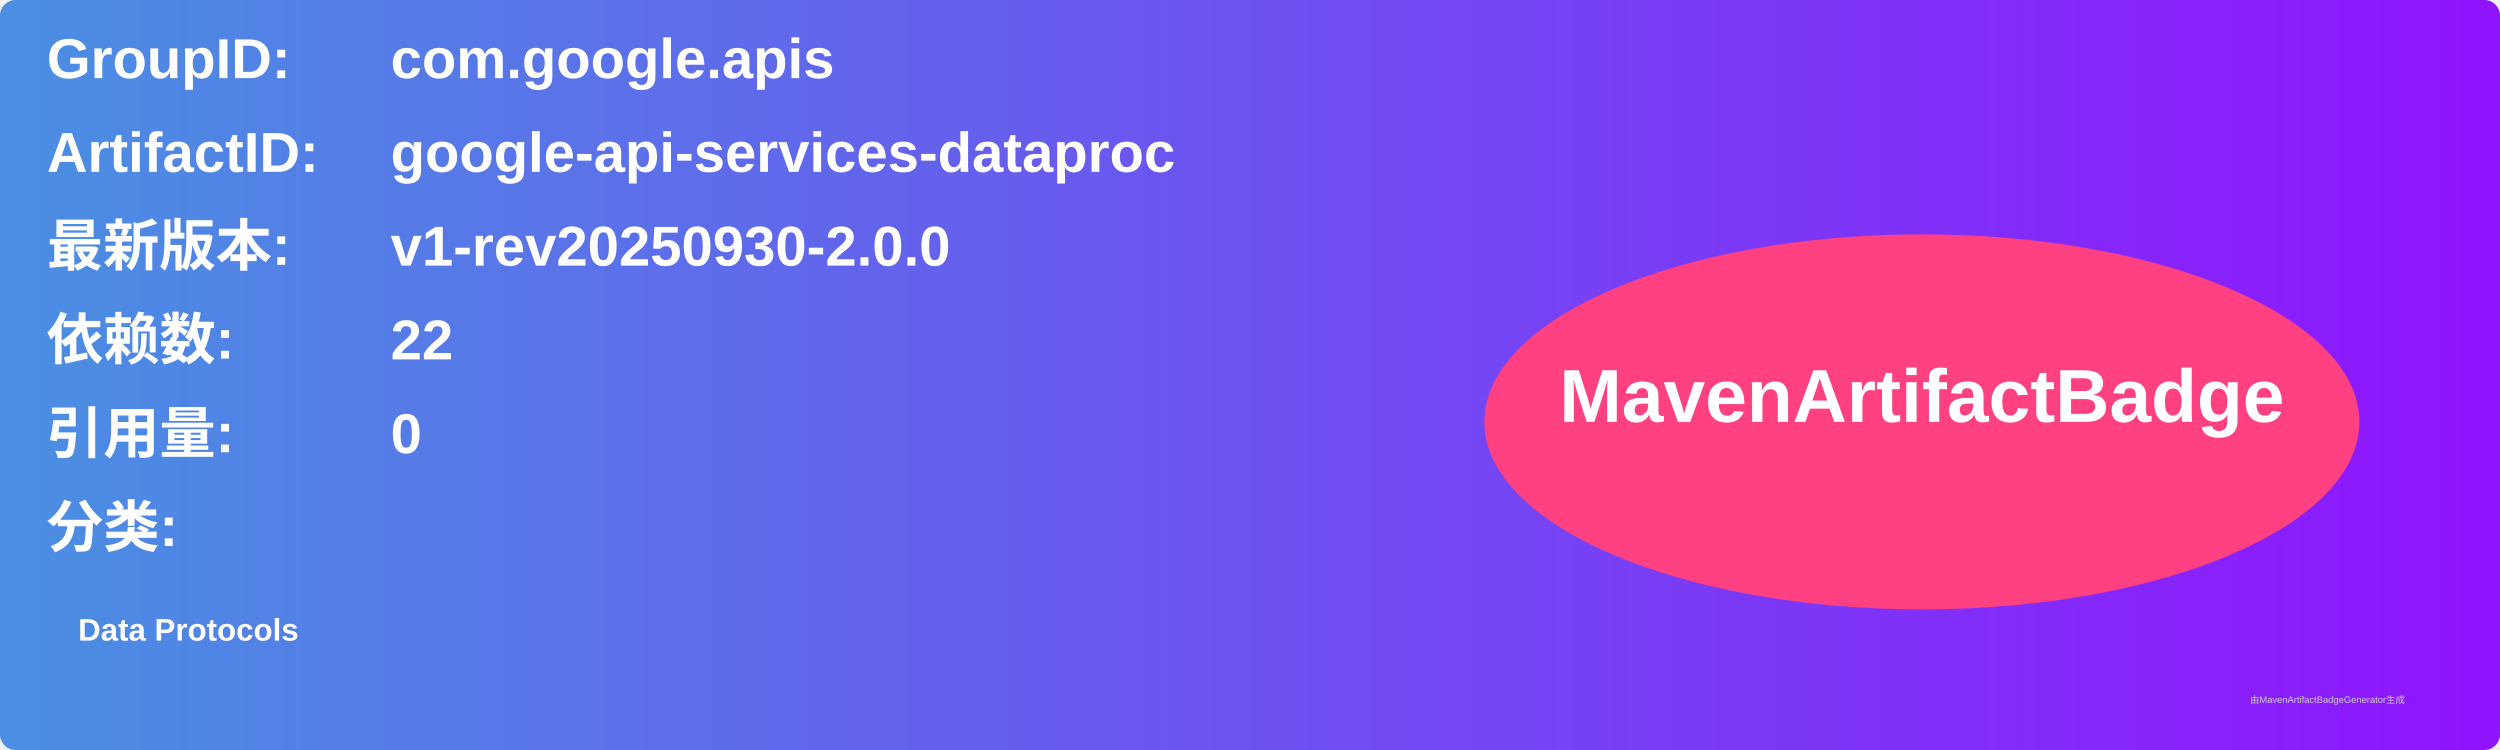
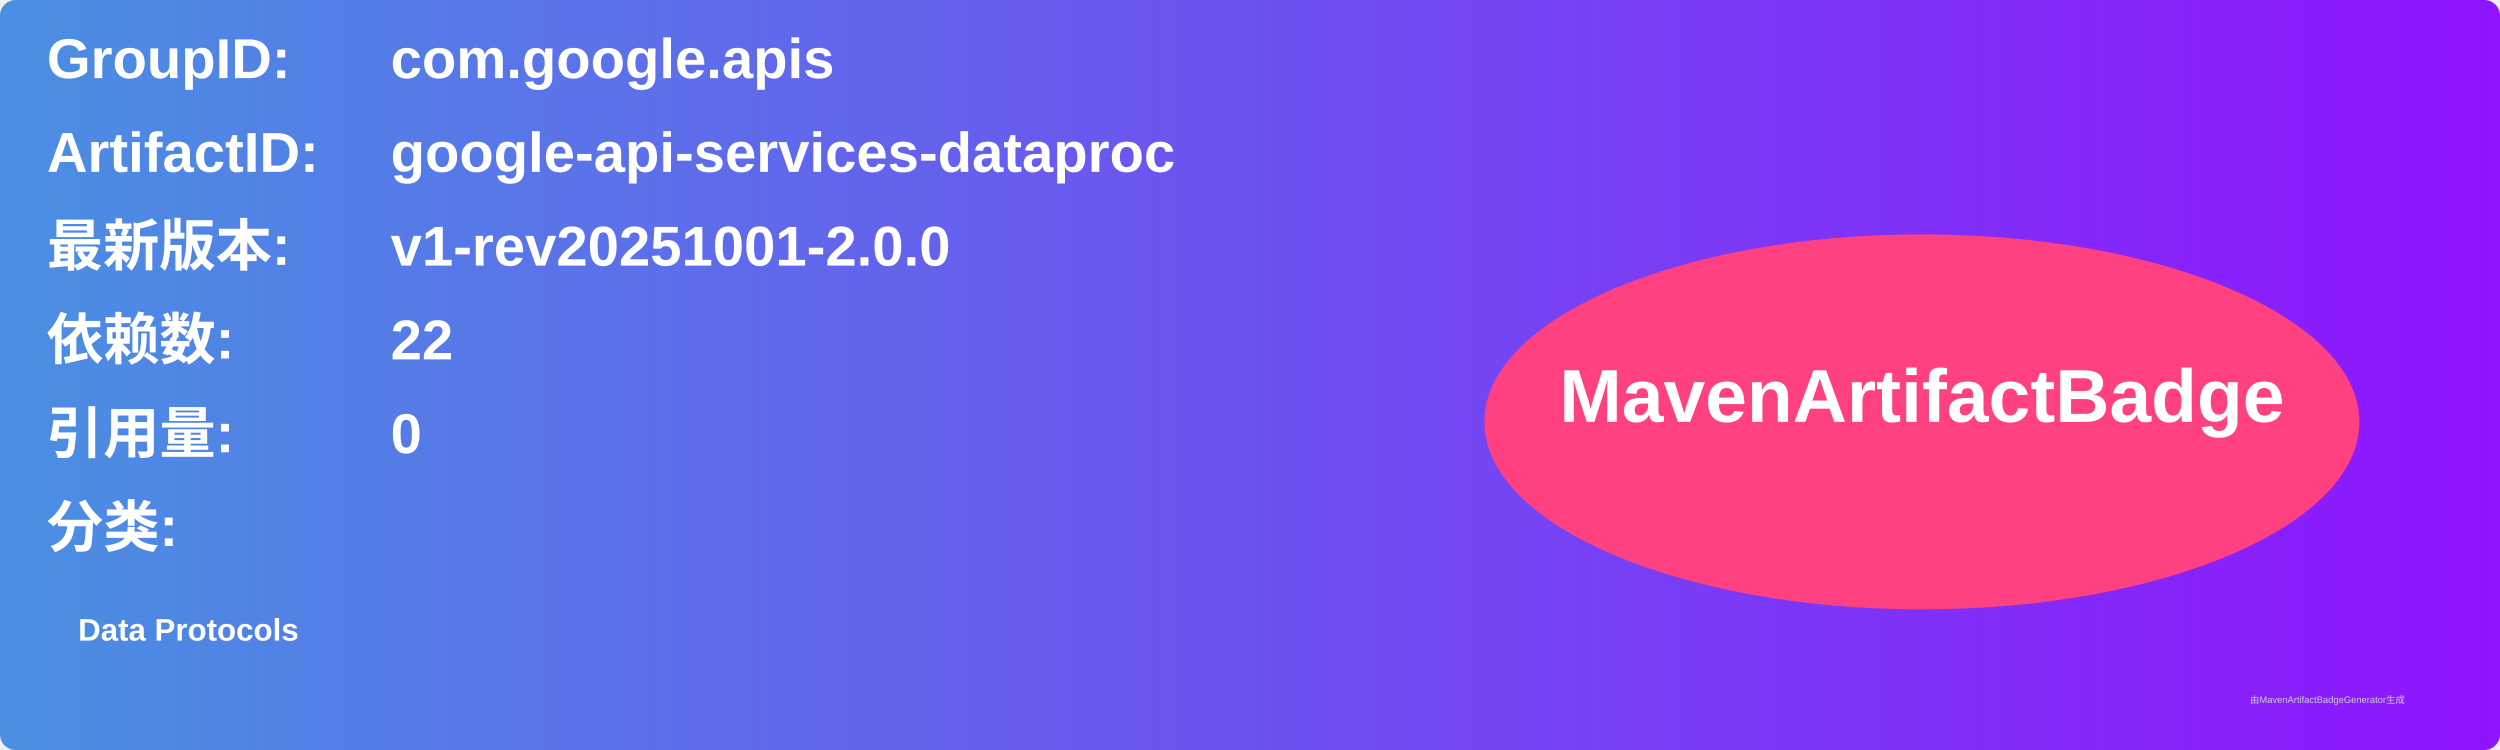
<svg xmlns="http://www.w3.org/2000/svg" width="800" height="240" viewBox="0 0 800 240">
  <linearGradient id="grad" x1="0%" y1="0%" x2="100%" y2="0%">
    <stop offset="0%" stop-color="#4a90e2" />
    <stop offset="100%" stop-color="#9013fe" />
  </linearGradient>
  <rect width="100%" height="100%" rx="5" ry="5" fill="url(#grad)" />
  <g transform="translate(15, 15)">
    <text x="0" y="10" font-family="Arial" font-size="18" fill="white" font-weight="bold" width="260">GroupID:</text>
    <text x="110" y="10" font-family="Arial" font-size="18" fill="white" font-weight="bold" width="460">com.google.apis</text>
    <text x="0" y="40" font-family="Arial" font-size="18" fill="white" font-weight="bold" width="260">ArtifactID:</text>
    <text x="110" y="40" font-family="Arial" font-size="18" fill="white" font-weight="bold" width="460">google-api-services-dataproc</text>
    <text x="0" y="70" font-family="Arial" font-size="18" fill="white" font-weight="bold">最新版本:</text>
    <text x="110" y="70" font-family="Arial" font-size="18" fill="white" font-weight="bold">
-       <tspan font-weight="bold">v1-rev20250930-2.0.0</tspan>
+       <tspan font-weight="bold">v1-rev20251001-2.0.0</tspan>
    </text>
    <text x="0" y="100" font-family="Arial" font-size="18" fill="white" font-weight="bold">依赖数: </text>
    <text x="110" y="100" font-family="Arial" font-size="18" fill="white">
      <tspan font-weight="bold">22</tspan>
    </text>
    <text x="0" y="130" font-family="Arial" font-size="18" fill="white" font-weight="bold">引用量: </text>
    <text x="110" y="130" font-family="Arial" font-size="18" fill="white">
      <tspan font-weight="bold">0</tspan>
    </text>
    <text x="0" y="160" font-family="Arial" font-size="18" fill="white" font-weight="bold">分类:</text>
    <text x="10" y="190" font-family="Arial" font-size="10" fill="white">
      <tspan font-weight="bold">Data Protocols</tspan>
    </text>
    <ellipse cx="600" cy="120" rx="140" ry="60" fill="#ff4081" />
    <text x="600" y="120" text-anchor="middle" font-family="Arial" font-size="24" fill="white" font-weight="bold">MavenArtifactBadge</text>
  </g>
  <text x="720" y="225" font-family="Arial" font-size="3" fill="#d0d0d0">由MavenArtifactBadgeGenerator生成</text>
</svg>
